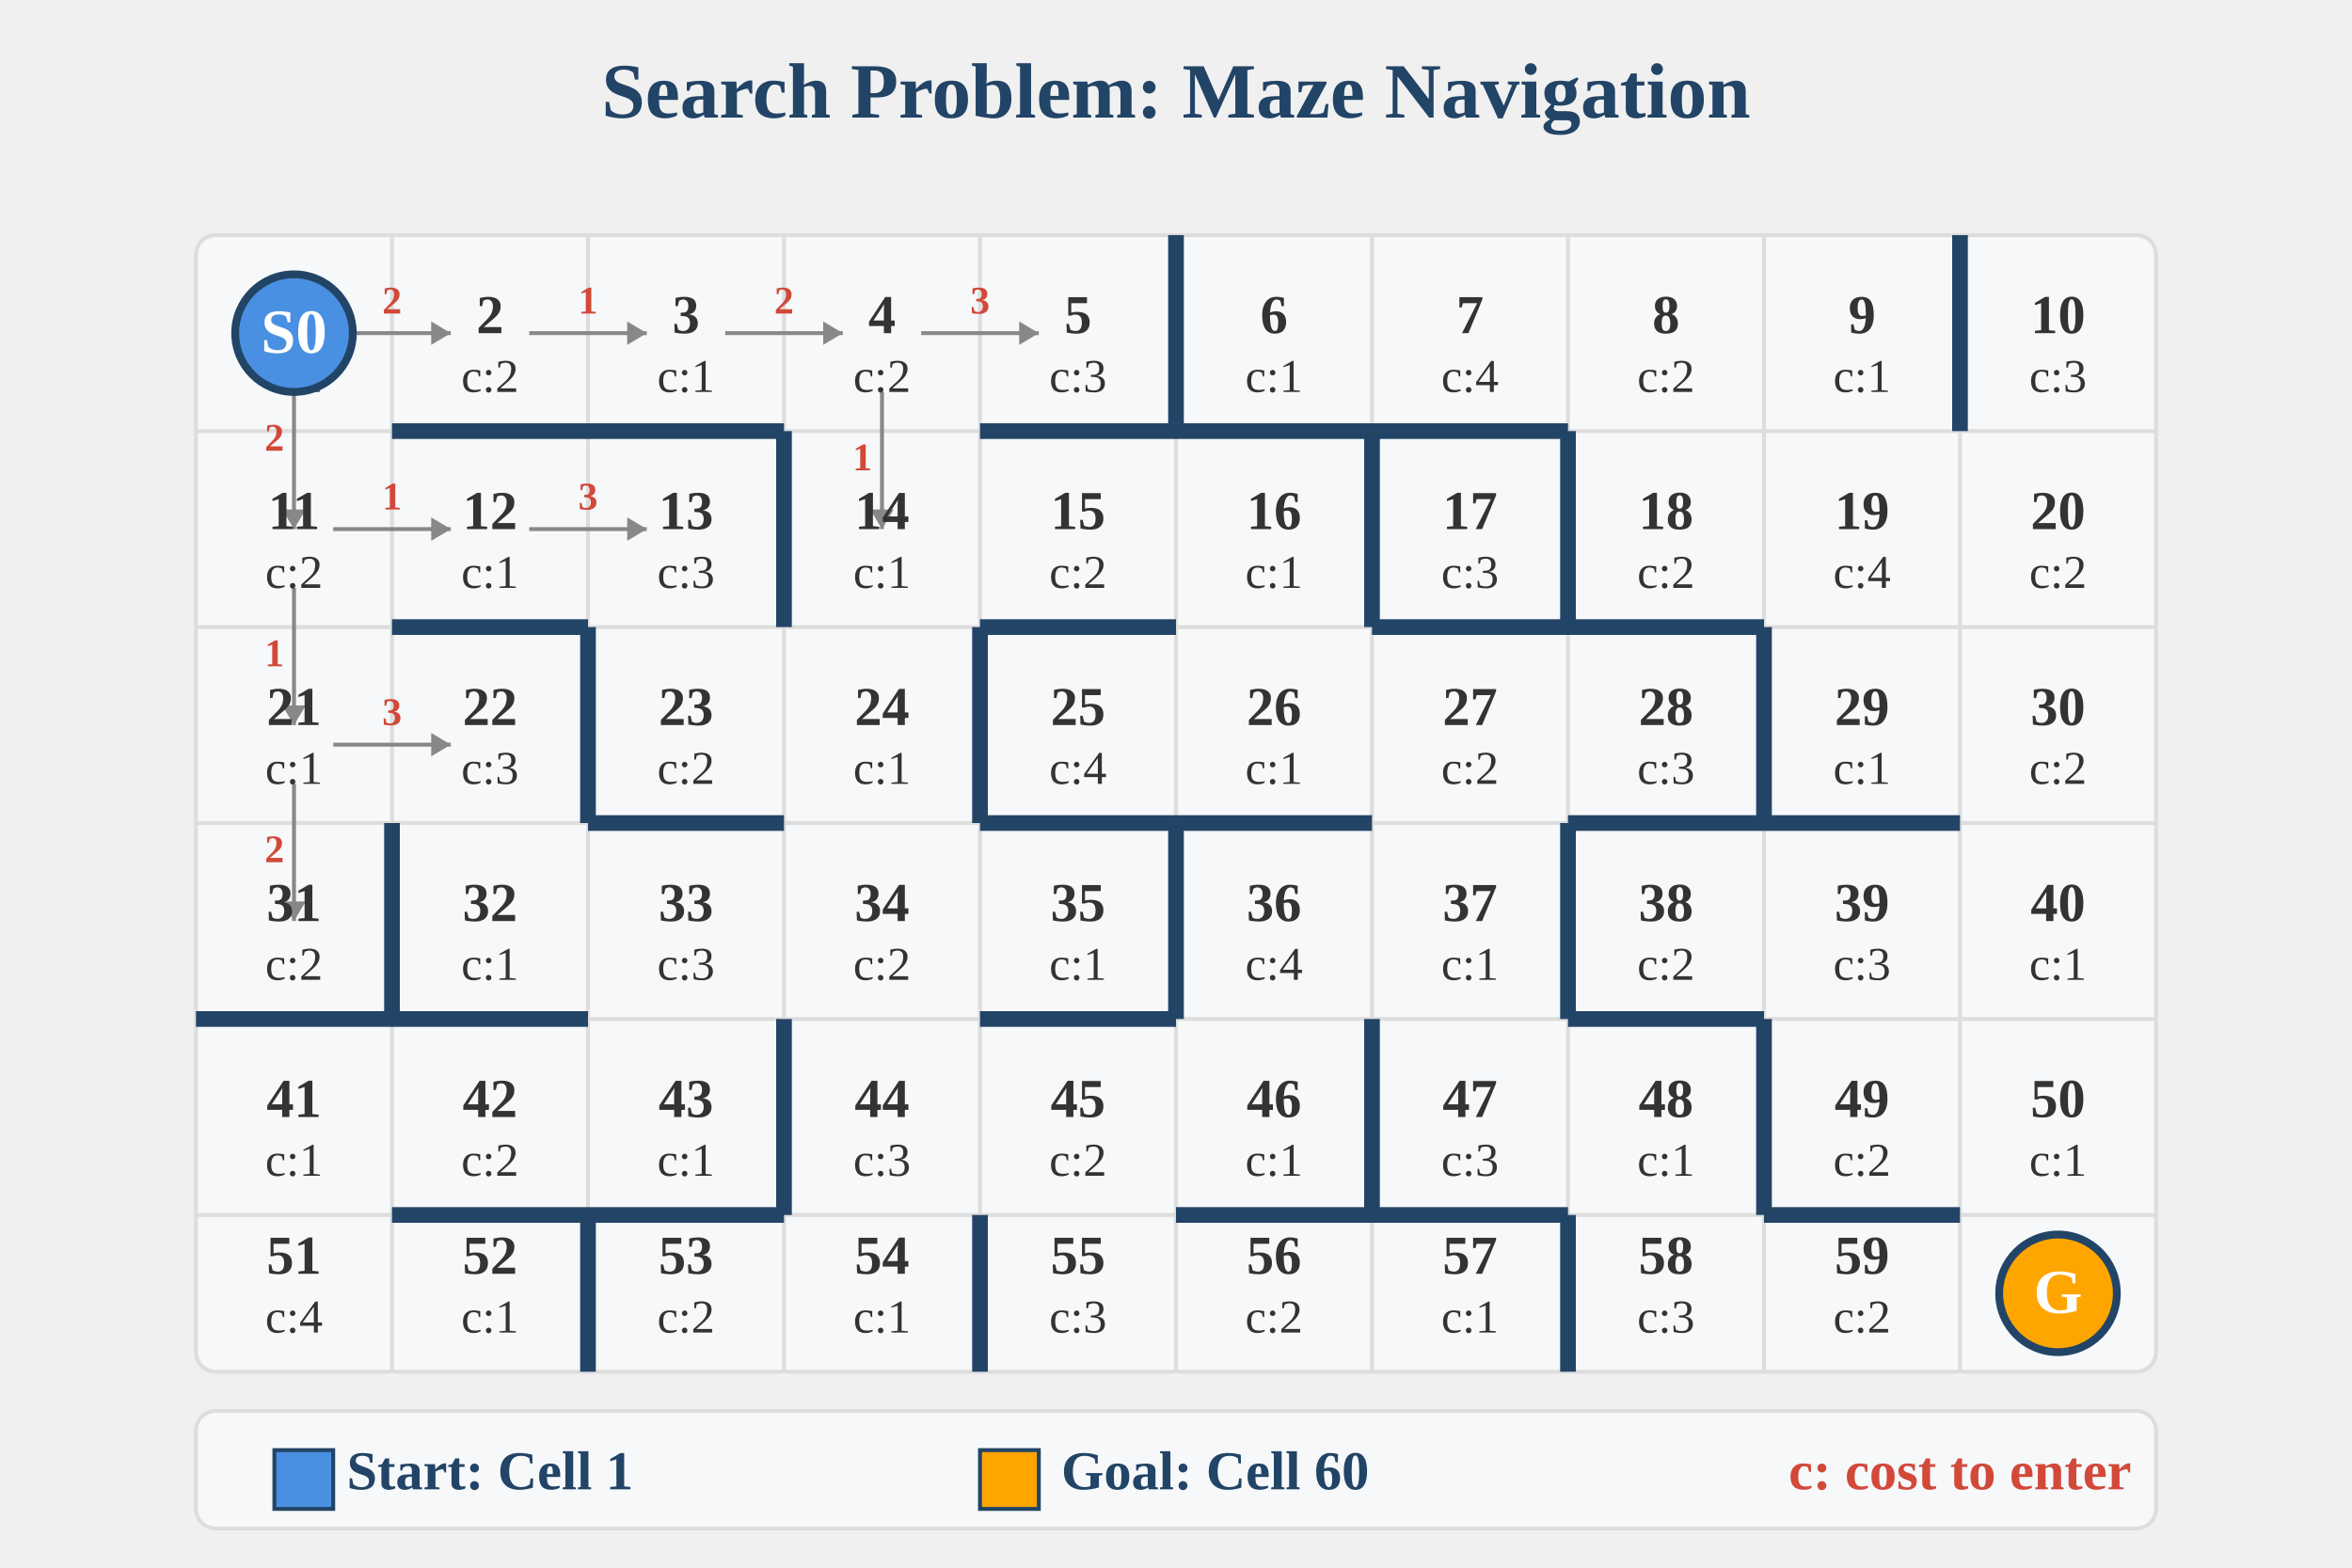
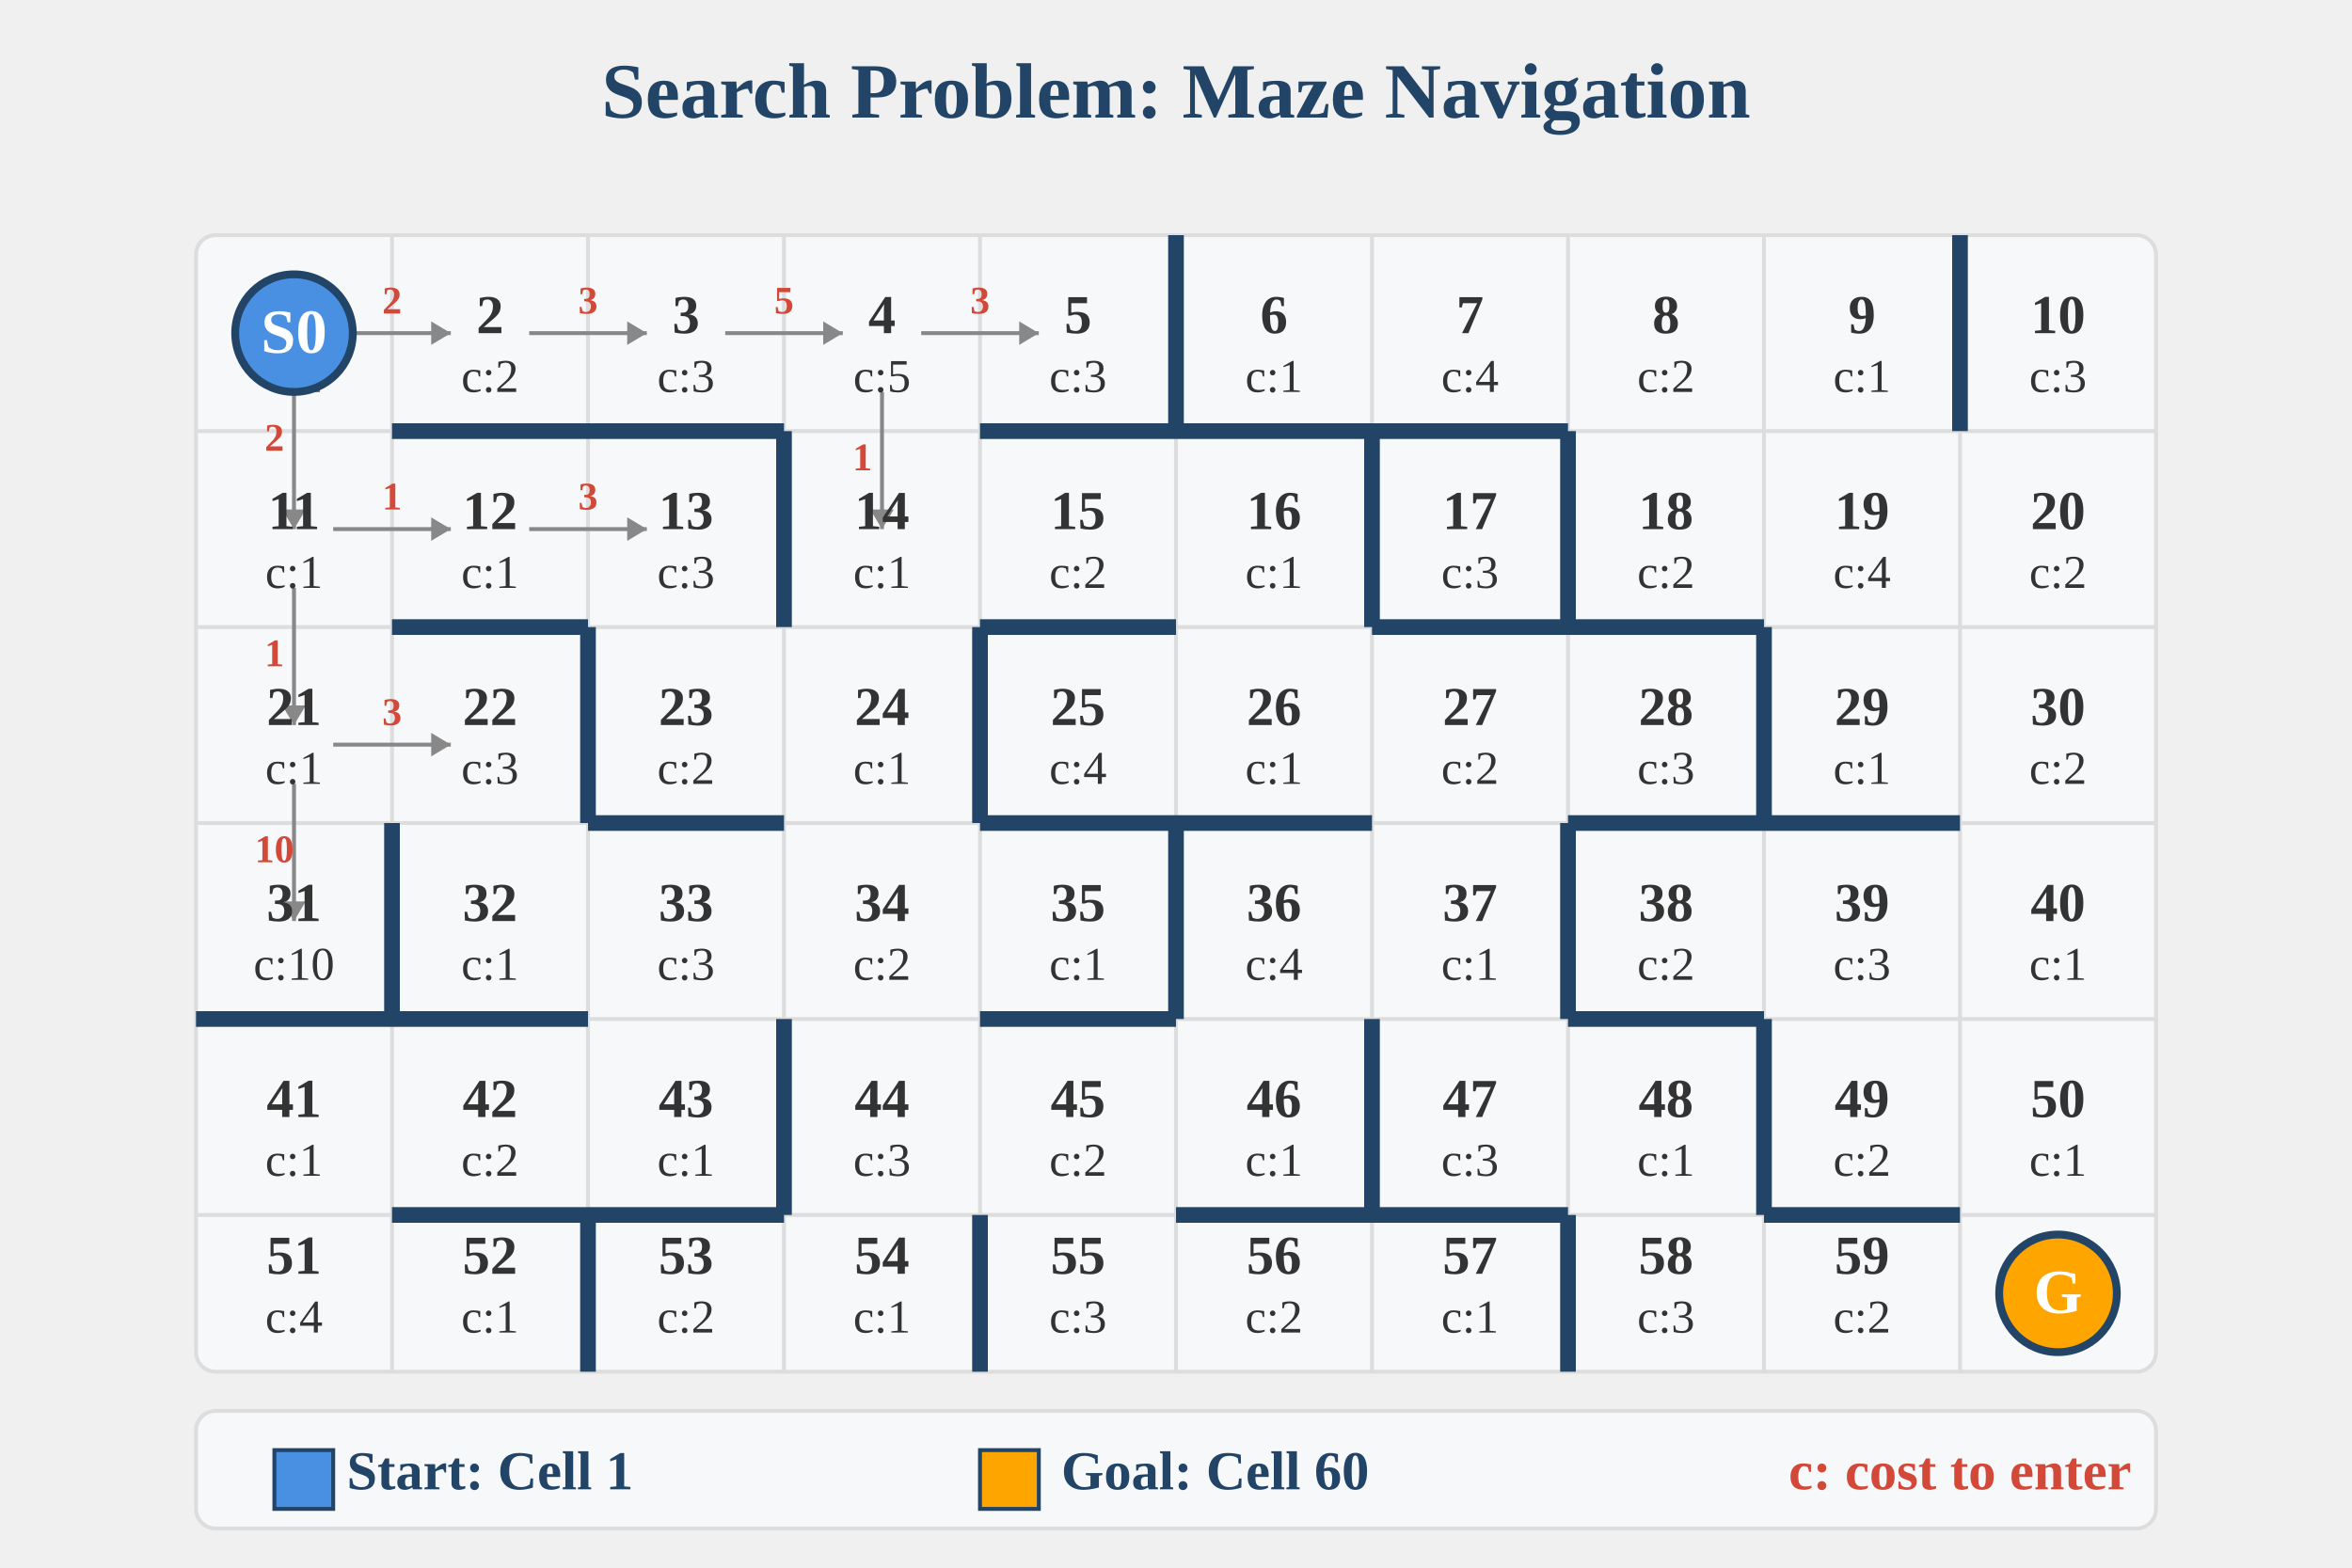
<svg xmlns="http://www.w3.org/2000/svg" width="600" height="400">
  <text x="300" y="30" text-anchor="middle" fill="#224466" font-size="20" font-weight="bold">
        Search Problem: Maze Navigation
    </text>
  <rect x="50" y="60" width="500" height="290" fill="#f6f8fa" stroke="#ddd" stroke-width="1" rx="5" ry="5" />
  <line x1="100" y1="60" x2="100" y2="350" stroke="#ddd" stroke-width="1" />
  <line x1="150" y1="60" x2="150" y2="350" stroke="#ddd" stroke-width="1" />
  <line x1="200" y1="60" x2="200" y2="350" stroke="#ddd" stroke-width="1" />
  <line x1="250" y1="60" x2="250" y2="350" stroke="#ddd" stroke-width="1" />
  <line x1="300" y1="60" x2="300" y2="350" stroke="#ddd" stroke-width="1" />
  <line x1="350" y1="60" x2="350" y2="350" stroke="#ddd" stroke-width="1" />
  <line x1="400" y1="60" x2="400" y2="350" stroke="#ddd" stroke-width="1" />
  <line x1="450" y1="60" x2="450" y2="350" stroke="#ddd" stroke-width="1" />
  <line x1="500" y1="60" x2="500" y2="350" stroke="#ddd" stroke-width="1" />
  <line x1="50" y1="110" x2="550" y2="110" stroke="#ddd" stroke-width="1" />
  <line x1="50" y1="160" x2="550" y2="160" stroke="#ddd" stroke-width="1" />
  <line x1="50" y1="210" x2="550" y2="210" stroke="#ddd" stroke-width="1" />
  <line x1="50" y1="260" x2="550" y2="260" stroke="#ddd" stroke-width="1" />
  <line x1="50" y1="310" x2="550" y2="310" stroke="#ddd" stroke-width="1" />
  <line x1="85" y1="85" x2="115" y2="85" stroke="#888" stroke-width="1" />
  <polygon points="115,85 110,82 110,88" fill="#888" />
  <text x="100" y="80" text-anchor="middle" fill="#d24939" font-size="10" font-weight="bold">2</text>
  <line x1="135" y1="85" x2="165" y2="85" stroke="#888" stroke-width="1" />
  <polygon points="165,85 160,82 160,88" fill="#888" />
-   <text x="150" y="80" text-anchor="middle" fill="#d24939" font-size="10" font-weight="bold">1</text>
+   <text x="150" y="80" text-anchor="middle" fill="#d24939" font-size="10" font-weight="bold">3</text>
  <line x1="185" y1="85" x2="215" y2="85" stroke="#888" stroke-width="1" />
  <polygon points="215,85 210,82 210,88" fill="#888" />
-   <text x="200" y="80" text-anchor="middle" fill="#d24939" font-size="10" font-weight="bold">2</text>
+   <text x="200" y="80" text-anchor="middle" fill="#d24939" font-size="10" font-weight="bold">5</text>
  <line x1="235" y1="85" x2="265" y2="85" stroke="#888" stroke-width="1" />
  <polygon points="265,85 260,82 260,88" fill="#888" />
  <text x="250" y="80" text-anchor="middle" fill="#d24939" font-size="10" font-weight="bold">3</text>
  <line x1="85" y1="135" x2="115" y2="135" stroke="#888" stroke-width="1" />
  <polygon points="115,135 110,132 110,138" fill="#888" />
  <text x="100" y="130" text-anchor="middle" fill="#d24939" font-size="10" font-weight="bold">1</text>
  <line x1="135" y1="135" x2="165" y2="135" stroke="#888" stroke-width="1" />
  <polygon points="165,135 160,132 160,138" fill="#888" />
  <text x="150" y="130" text-anchor="middle" fill="#d24939" font-size="10" font-weight="bold">3</text>
  <line x1="85" y1="190" x2="115" y2="190" stroke="#888" stroke-width="1" />
  <polygon points="115,190 110,187 110,193" fill="#888" />
  <text x="100" y="185" text-anchor="middle" fill="#d24939" font-size="10" font-weight="bold">3</text>
  <line x1="75" y1="95" x2="75" y2="135" stroke="#888" stroke-width="1" />
  <polygon points="75,135 72,130 78,130" fill="#888" />
  <text x="70" y="115" text-anchor="middle" fill="#d24939" font-size="10" font-weight="bold">2</text>
  <line x1="75" y1="150" x2="75" y2="185" stroke="#888" stroke-width="1" />
  <polygon points="75,185 72,180 78,180" fill="#888" />
  <text x="70" y="170" text-anchor="middle" fill="#d24939" font-size="10" font-weight="bold">1</text>
  <line x1="75" y1="200" x2="75" y2="235" stroke="#888" stroke-width="1" />
  <polygon points="75,235 72,230 78,230" fill="#888" />
-   <text x="70" y="220" text-anchor="middle" fill="#d24939" font-size="10" font-weight="bold">2</text>
+   <text x="70" y="220" text-anchor="middle" fill="#d24939" font-size="10" font-weight="bold">10</text>
  <line x1="225" y1="100" x2="225" y2="135" stroke="#888" stroke-width="1" />
  <polygon points="225,135 222,130 228,130" fill="#888" />
  <text x="220" y="120" text-anchor="middle" fill="#d24939" font-size="10" font-weight="bold">1</text>
  <text x="75" y="85" text-anchor="middle" fill="#333" font-size="14" font-weight="bold">1</text>
  <text x="75" y="100" text-anchor="middle" fill="#333" font-size="12">c:1</text>
  <text x="125" y="85" text-anchor="middle" fill="#333" font-size="14" font-weight="bold">2</text>
  <text x="125" y="100" text-anchor="middle" fill="#333" font-size="12">c:2</text>
  <text x="175" y="85" text-anchor="middle" fill="#333" font-size="14" font-weight="bold">3</text>
-   <text x="175" y="100" text-anchor="middle" fill="#333" font-size="12">c:1</text>
+   <text x="175" y="100" text-anchor="middle" fill="#333" font-size="12">c:3</text>
  <text x="225" y="85" text-anchor="middle" fill="#333" font-size="14" font-weight="bold">4</text>
-   <text x="225" y="100" text-anchor="middle" fill="#333" font-size="12">c:2</text>
+   <text x="225" y="100" text-anchor="middle" fill="#333" font-size="12">c:5</text>
  <text x="275" y="85" text-anchor="middle" fill="#333" font-size="14" font-weight="bold">5</text>
  <text x="275" y="100" text-anchor="middle" fill="#333" font-size="12">c:3</text>
  <text x="325" y="85" text-anchor="middle" fill="#333" font-size="14" font-weight="bold">6</text>
  <text x="325" y="100" text-anchor="middle" fill="#333" font-size="12">c:1</text>
  <text x="375" y="85" text-anchor="middle" fill="#333" font-size="14" font-weight="bold">7</text>
  <text x="375" y="100" text-anchor="middle" fill="#333" font-size="12">c:4</text>
  <text x="425" y="85" text-anchor="middle" fill="#333" font-size="14" font-weight="bold">8</text>
  <text x="425" y="100" text-anchor="middle" fill="#333" font-size="12">c:2</text>
  <text x="475" y="85" text-anchor="middle" fill="#333" font-size="14" font-weight="bold">9</text>
  <text x="475" y="100" text-anchor="middle" fill="#333" font-size="12">c:1</text>
  <text x="525" y="85" text-anchor="middle" fill="#333" font-size="14" font-weight="bold">10</text>
  <text x="525" y="100" text-anchor="middle" fill="#333" font-size="12">c:3</text>
  <text x="75" y="135" text-anchor="middle" fill="#333" font-size="14" font-weight="bold">11</text>
-   <text x="75" y="150" text-anchor="middle" fill="#333" font-size="12">c:2</text>
+   <text x="75" y="150" text-anchor="middle" fill="#333" font-size="12">c:1</text>
  <text x="125" y="135" text-anchor="middle" fill="#333" font-size="14" font-weight="bold">12</text>
  <text x="125" y="150" text-anchor="middle" fill="#333" font-size="12">c:1</text>
  <text x="175" y="135" text-anchor="middle" fill="#333" font-size="14" font-weight="bold">13</text>
  <text x="175" y="150" text-anchor="middle" fill="#333" font-size="12">c:3</text>
  <text x="225" y="135" text-anchor="middle" fill="#333" font-size="14" font-weight="bold">14</text>
  <text x="225" y="150" text-anchor="middle" fill="#333" font-size="12">c:1</text>
  <text x="275" y="135" text-anchor="middle" fill="#333" font-size="14" font-weight="bold">15</text>
  <text x="275" y="150" text-anchor="middle" fill="#333" font-size="12">c:2</text>
  <text x="325" y="135" text-anchor="middle" fill="#333" font-size="14" font-weight="bold">16</text>
  <text x="325" y="150" text-anchor="middle" fill="#333" font-size="12">c:1</text>
  <text x="375" y="135" text-anchor="middle" fill="#333" font-size="14" font-weight="bold">17</text>
  <text x="375" y="150" text-anchor="middle" fill="#333" font-size="12">c:3</text>
  <text x="425" y="135" text-anchor="middle" fill="#333" font-size="14" font-weight="bold">18</text>
  <text x="425" y="150" text-anchor="middle" fill="#333" font-size="12">c:2</text>
  <text x="475" y="135" text-anchor="middle" fill="#333" font-size="14" font-weight="bold">19</text>
  <text x="475" y="150" text-anchor="middle" fill="#333" font-size="12">c:4</text>
  <text x="525" y="135" text-anchor="middle" fill="#333" font-size="14" font-weight="bold">20</text>
  <text x="525" y="150" text-anchor="middle" fill="#333" font-size="12">c:2</text>
  <text x="75" y="185" text-anchor="middle" fill="#333" font-size="14" font-weight="bold">21</text>
  <text x="75" y="200" text-anchor="middle" fill="#333" font-size="12">c:1</text>
  <text x="125" y="185" text-anchor="middle" fill="#333" font-size="14" font-weight="bold">22</text>
  <text x="125" y="200" text-anchor="middle" fill="#333" font-size="12">c:3</text>
  <text x="175" y="185" text-anchor="middle" fill="#333" font-size="14" font-weight="bold">23</text>
  <text x="175" y="200" text-anchor="middle" fill="#333" font-size="12">c:2</text>
  <text x="225" y="185" text-anchor="middle" fill="#333" font-size="14" font-weight="bold">24</text>
  <text x="225" y="200" text-anchor="middle" fill="#333" font-size="12">c:1</text>
  <text x="275" y="185" text-anchor="middle" fill="#333" font-size="14" font-weight="bold">25</text>
  <text x="275" y="200" text-anchor="middle" fill="#333" font-size="12">c:4</text>
  <text x="325" y="185" text-anchor="middle" fill="#333" font-size="14" font-weight="bold">26</text>
  <text x="325" y="200" text-anchor="middle" fill="#333" font-size="12">c:1</text>
  <text x="375" y="185" text-anchor="middle" fill="#333" font-size="14" font-weight="bold">27</text>
  <text x="375" y="200" text-anchor="middle" fill="#333" font-size="12">c:2</text>
  <text x="425" y="185" text-anchor="middle" fill="#333" font-size="14" font-weight="bold">28</text>
  <text x="425" y="200" text-anchor="middle" fill="#333" font-size="12">c:3</text>
  <text x="475" y="185" text-anchor="middle" fill="#333" font-size="14" font-weight="bold">29</text>
  <text x="475" y="200" text-anchor="middle" fill="#333" font-size="12">c:1</text>
  <text x="525" y="185" text-anchor="middle" fill="#333" font-size="14" font-weight="bold">30</text>
  <text x="525" y="200" text-anchor="middle" fill="#333" font-size="12">c:2</text>
  <text x="75" y="235" text-anchor="middle" fill="#333" font-size="14" font-weight="bold">31</text>
-   <text x="75" y="250" text-anchor="middle" fill="#333" font-size="12">c:2</text>
+   <text x="75" y="250" text-anchor="middle" fill="#333" font-size="12">c:10</text>
  <text x="125" y="235" text-anchor="middle" fill="#333" font-size="14" font-weight="bold">32</text>
  <text x="125" y="250" text-anchor="middle" fill="#333" font-size="12">c:1</text>
  <text x="175" y="235" text-anchor="middle" fill="#333" font-size="14" font-weight="bold">33</text>
  <text x="175" y="250" text-anchor="middle" fill="#333" font-size="12">c:3</text>
  <text x="225" y="235" text-anchor="middle" fill="#333" font-size="14" font-weight="bold">34</text>
  <text x="225" y="250" text-anchor="middle" fill="#333" font-size="12">c:2</text>
  <text x="275" y="235" text-anchor="middle" fill="#333" font-size="14" font-weight="bold">35</text>
  <text x="275" y="250" text-anchor="middle" fill="#333" font-size="12">c:1</text>
  <text x="325" y="235" text-anchor="middle" fill="#333" font-size="14" font-weight="bold">36</text>
  <text x="325" y="250" text-anchor="middle" fill="#333" font-size="12">c:4</text>
  <text x="375" y="235" text-anchor="middle" fill="#333" font-size="14" font-weight="bold">37</text>
  <text x="375" y="250" text-anchor="middle" fill="#333" font-size="12">c:1</text>
  <text x="425" y="235" text-anchor="middle" fill="#333" font-size="14" font-weight="bold">38</text>
  <text x="425" y="250" text-anchor="middle" fill="#333" font-size="12">c:2</text>
  <text x="475" y="235" text-anchor="middle" fill="#333" font-size="14" font-weight="bold">39</text>
  <text x="475" y="250" text-anchor="middle" fill="#333" font-size="12">c:3</text>
  <text x="525" y="235" text-anchor="middle" fill="#333" font-size="14" font-weight="bold">40</text>
  <text x="525" y="250" text-anchor="middle" fill="#333" font-size="12">c:1</text>
  <text x="75" y="285" text-anchor="middle" fill="#333" font-size="14" font-weight="bold">41</text>
  <text x="75" y="300" text-anchor="middle" fill="#333" font-size="12">c:1</text>
  <text x="125" y="285" text-anchor="middle" fill="#333" font-size="14" font-weight="bold">42</text>
  <text x="125" y="300" text-anchor="middle" fill="#333" font-size="12">c:2</text>
  <text x="175" y="285" text-anchor="middle" fill="#333" font-size="14" font-weight="bold">43</text>
  <text x="175" y="300" text-anchor="middle" fill="#333" font-size="12">c:1</text>
  <text x="225" y="285" text-anchor="middle" fill="#333" font-size="14" font-weight="bold">44</text>
  <text x="225" y="300" text-anchor="middle" fill="#333" font-size="12">c:3</text>
  <text x="275" y="285" text-anchor="middle" fill="#333" font-size="14" font-weight="bold">45</text>
  <text x="275" y="300" text-anchor="middle" fill="#333" font-size="12">c:2</text>
  <text x="325" y="285" text-anchor="middle" fill="#333" font-size="14" font-weight="bold">46</text>
  <text x="325" y="300" text-anchor="middle" fill="#333" font-size="12">c:1</text>
  <text x="375" y="285" text-anchor="middle" fill="#333" font-size="14" font-weight="bold">47</text>
  <text x="375" y="300" text-anchor="middle" fill="#333" font-size="12">c:3</text>
  <text x="425" y="285" text-anchor="middle" fill="#333" font-size="14" font-weight="bold">48</text>
  <text x="425" y="300" text-anchor="middle" fill="#333" font-size="12">c:1</text>
  <text x="475" y="285" text-anchor="middle" fill="#333" font-size="14" font-weight="bold">49</text>
  <text x="475" y="300" text-anchor="middle" fill="#333" font-size="12">c:2</text>
  <text x="525" y="285" text-anchor="middle" fill="#333" font-size="14" font-weight="bold">50</text>
  <text x="525" y="300" text-anchor="middle" fill="#333" font-size="12">c:1</text>
  <text x="75" y="325" text-anchor="middle" fill="#333" font-size="14" font-weight="bold">51</text>
  <text x="75" y="340" text-anchor="middle" fill="#333" font-size="12">c:4</text>
  <text x="125" y="325" text-anchor="middle" fill="#333" font-size="14" font-weight="bold">52</text>
  <text x="125" y="340" text-anchor="middle" fill="#333" font-size="12">c:1</text>
  <text x="175" y="325" text-anchor="middle" fill="#333" font-size="14" font-weight="bold">53</text>
  <text x="175" y="340" text-anchor="middle" fill="#333" font-size="12">c:2</text>
  <text x="225" y="325" text-anchor="middle" fill="#333" font-size="14" font-weight="bold">54</text>
  <text x="225" y="340" text-anchor="middle" fill="#333" font-size="12">c:1</text>
  <text x="275" y="325" text-anchor="middle" fill="#333" font-size="14" font-weight="bold">55</text>
  <text x="275" y="340" text-anchor="middle" fill="#333" font-size="12">c:3</text>
  <text x="325" y="325" text-anchor="middle" fill="#333" font-size="14" font-weight="bold">56</text>
  <text x="325" y="340" text-anchor="middle" fill="#333" font-size="12">c:2</text>
  <text x="375" y="325" text-anchor="middle" fill="#333" font-size="14" font-weight="bold">57</text>
  <text x="375" y="340" text-anchor="middle" fill="#333" font-size="12">c:1</text>
  <text x="425" y="325" text-anchor="middle" fill="#333" font-size="14" font-weight="bold">58</text>
  <text x="425" y="340" text-anchor="middle" fill="#333" font-size="12">c:3</text>
  <text x="475" y="325" text-anchor="middle" fill="#333" font-size="14" font-weight="bold">59</text>
  <text x="475" y="340" text-anchor="middle" fill="#333" font-size="12">c:2</text>
  <text x="525" y="325" text-anchor="middle" fill="#333" font-size="14" font-weight="bold">60</text>
  <text x="525" y="340" text-anchor="middle" fill="#333" font-size="12">c:1</text>
  <line x1="100" y1="110" x2="200" y2="110" stroke="#224466" stroke-width="4" />
  <line x1="250" y1="110" x2="400" y2="110" stroke="#224466" stroke-width="4" />
  <line x1="100" y1="160" x2="150" y2="160" stroke="#224466" stroke-width="4" />
  <line x1="250" y1="160" x2="300" y2="160" stroke="#224466" stroke-width="4" />
  <line x1="350" y1="160" x2="450" y2="160" stroke="#224466" stroke-width="4" />
  <line x1="150" y1="210" x2="200" y2="210" stroke="#224466" stroke-width="4" />
  <line x1="250" y1="210" x2="350" y2="210" stroke="#224466" stroke-width="4" />
  <line x1="400" y1="210" x2="500" y2="210" stroke="#224466" stroke-width="4" />
  <line x1="50" y1="260" x2="150" y2="260" stroke="#224466" stroke-width="4" />
  <line x1="250" y1="260" x2="300" y2="260" stroke="#224466" stroke-width="4" />
  <line x1="400" y1="260" x2="450" y2="260" stroke="#224466" stroke-width="4" />
  <line x1="100" y1="310" x2="200" y2="310" stroke="#224466" stroke-width="4" />
  <line x1="300" y1="310" x2="400" y2="310" stroke="#224466" stroke-width="4" />
  <line x1="450" y1="310" x2="500" y2="310" stroke="#224466" stroke-width="4" />
  <line x1="200" y1="110" x2="200" y2="160" stroke="#224466" stroke-width="4" />
  <line x1="300" y1="60" x2="300" y2="110" stroke="#224466" stroke-width="4" />
  <line x1="400" y1="110" x2="400" y2="160" stroke="#224466" stroke-width="4" />
  <line x1="500" y1="60" x2="500" y2="110" stroke="#224466" stroke-width="4" />
  <line x1="150" y1="160" x2="150" y2="210" stroke="#224466" stroke-width="4" />
  <line x1="250" y1="160" x2="250" y2="210" stroke="#224466" stroke-width="4" />
  <line x1="350" y1="110" x2="350" y2="160" stroke="#224466" stroke-width="4" />
  <line x1="450" y1="160" x2="450" y2="210" stroke="#224466" stroke-width="4" />
  <line x1="100" y1="210" x2="100" y2="260" stroke="#224466" stroke-width="4" />
  <line x1="300" y1="210" x2="300" y2="260" stroke="#224466" stroke-width="4" />
  <line x1="400" y1="210" x2="400" y2="260" stroke="#224466" stroke-width="4" />
  <line x1="200" y1="260" x2="200" y2="310" stroke="#224466" stroke-width="4" />
  <line x1="350" y1="260" x2="350" y2="310" stroke="#224466" stroke-width="4" />
  <line x1="450" y1="260" x2="450" y2="310" stroke="#224466" stroke-width="4" />
  <line x1="150" y1="310" x2="150" y2="350" stroke="#224466" stroke-width="4" />
  <line x1="250" y1="310" x2="250" y2="350" stroke="#224466" stroke-width="4" />
  <line x1="400" y1="310" x2="400" y2="350" stroke="#224466" stroke-width="4" />
  <circle cx="75" cy="85" r="15" fill="#4a90e2" stroke="#224466" stroke-width="2" />
  <text x="75" y="90" text-anchor="middle" fill="white" font-size="16" font-weight="bold">S0</text>
  <circle cx="525" cy="330" r="15" fill="#ffa500" stroke="#224466" stroke-width="2" />
  <text x="525" y="335" text-anchor="middle" fill="white" font-size="16" font-weight="bold">G</text>
  <rect x="50" y="360" width="500" height="30" fill="#f6f8fa" stroke="#ddd" stroke-width="1" rx="5" ry="5" />
  <rect x="70" y="370" width="15" height="15" fill="#4a90e2" stroke="#224466" stroke-width="1" />
  <text x="125" y="380" text-anchor="middle" fill="#224466" font-size="14" font-weight="bold">Start: Cell 1</text>
  <rect x="250" y="370" width="15" height="15" fill="#ffa500" stroke="#224466" stroke-width="1" />
  <text x="310" y="380" text-anchor="middle" fill="#224466" font-size="14" font-weight="bold">Goal: Cell 60</text>
  <text x="500" y="380" text-anchor="middle" fill="#d24939" font-size="14" font-weight="bold">c: cost to enter</text>
</svg>
